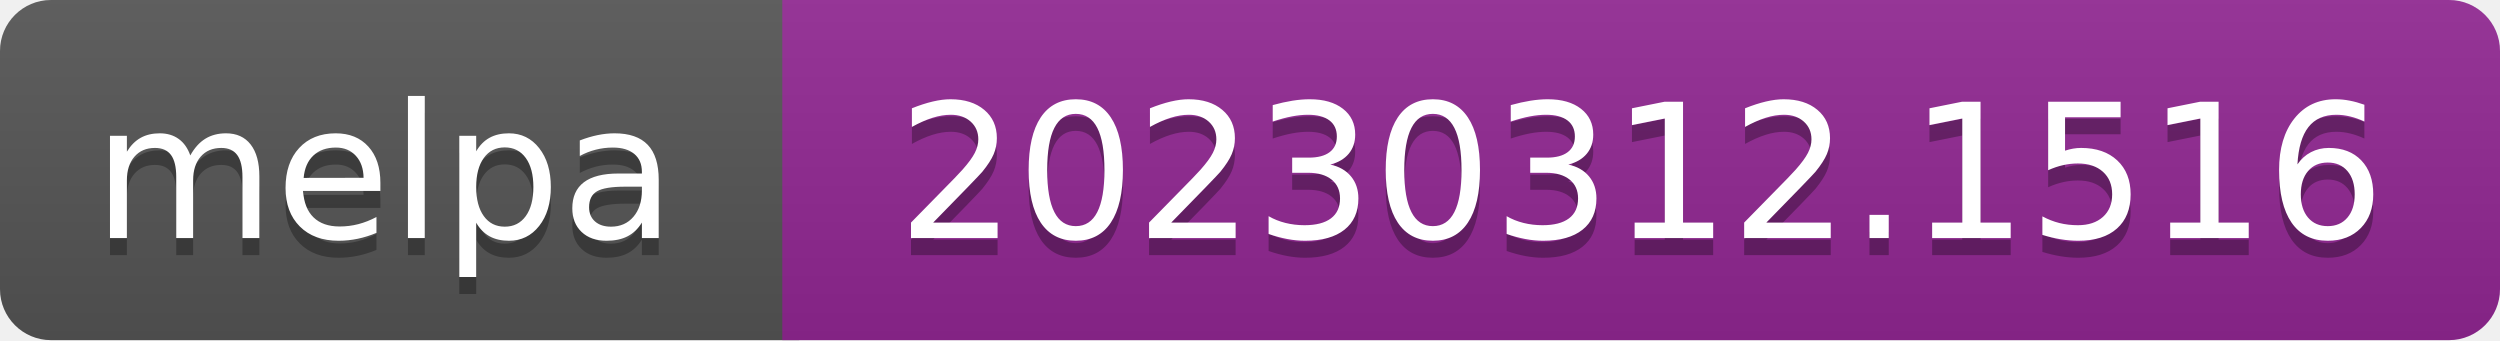
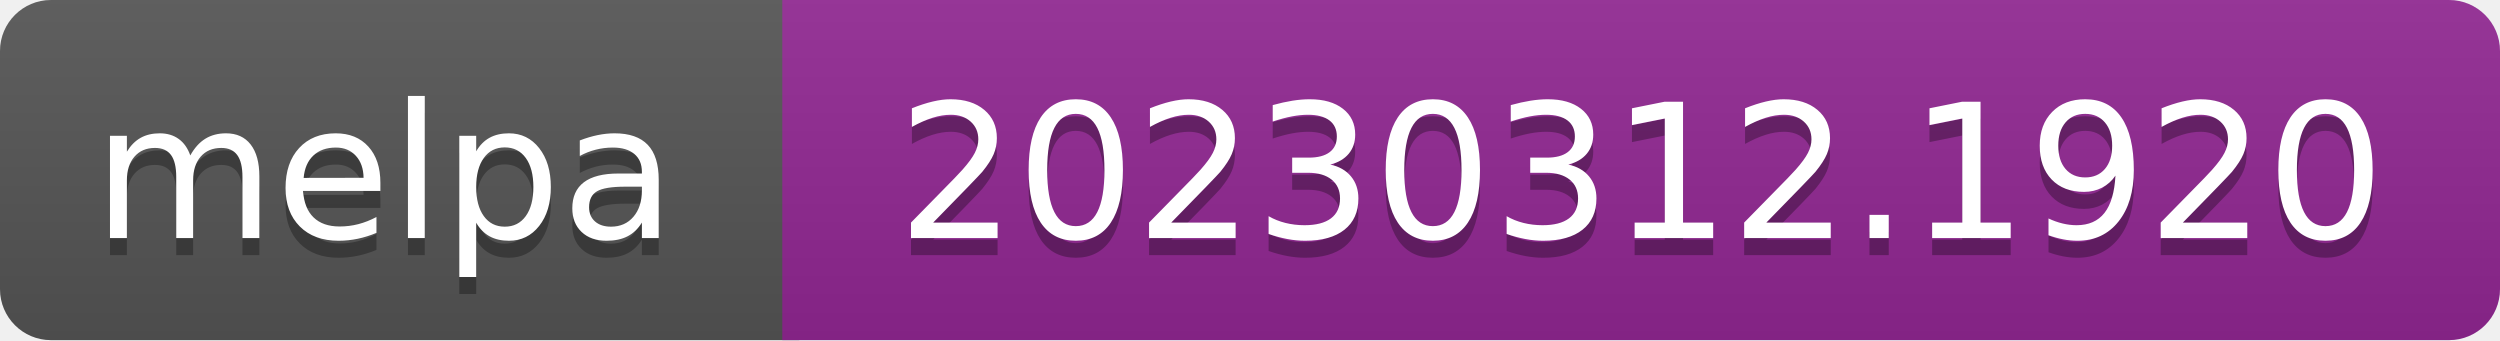
- <svg xmlns="http://www.w3.org/2000/svg" width="147" height="20" role="img" aria-label="melpa: 20230312.1516">
+ <svg xmlns="http://www.w3.org/2000/svg" width="147" height="20" role="img" aria-label="melpa: 20230312.1920">
  <linearGradient id="s" x2="0" y2="100%">
    <stop offset="0" stop-color="#bbb" stop-opacity=".1" />
    <stop offset="1" stop-opacity=".1" />
  </linearGradient>
  <clipPath id="r">
    <rect width="147" height="20" rx="3" fill="#fff" />
  </clipPath>
  <g clip-path="url(#r)">
    <rect width="47" height="20" fill="#555" />
    <rect x="46" width="147" height="20" fill="#922793" />
    <rect width="147" height="20" fill="url(#s)" />
  </g>
  <g fill="#fff" text-anchor="middle" font-family="Verdana,Geneva,DejaVu Sans,sans-serif" font-size="110" text-rendering="geometricPrecision">
    <text aria-hidden="true" x="226" y="150" fill="#010101" fill-opacity=".3" transform="scale(.1)" textLength="343">melpa</text>
    <text x="226" y="140" transform="scale(.1)" fill="#fff" textLength="343">melpa</text>
-     <text aria-hidden="true" x="965" y="150" fill="#010101" fill-opacity=".3" transform="scale(.1)" textLength="875">20230312.1516</text>
-     <text x="965" y="140" transform="scale(.1)" fill="#fff" textLength="875">20230312.1516</text>
+     <text aria-hidden="true" x="965" y="150" fill="#010101" fill-opacity=".3" transform="scale(.1)" textLength="875">20230312.1920</text>
+     <text x="965" y="140" transform="scale(.1)" fill="#fff" textLength="875">20230312.1920</text>
  </g>
</svg>
